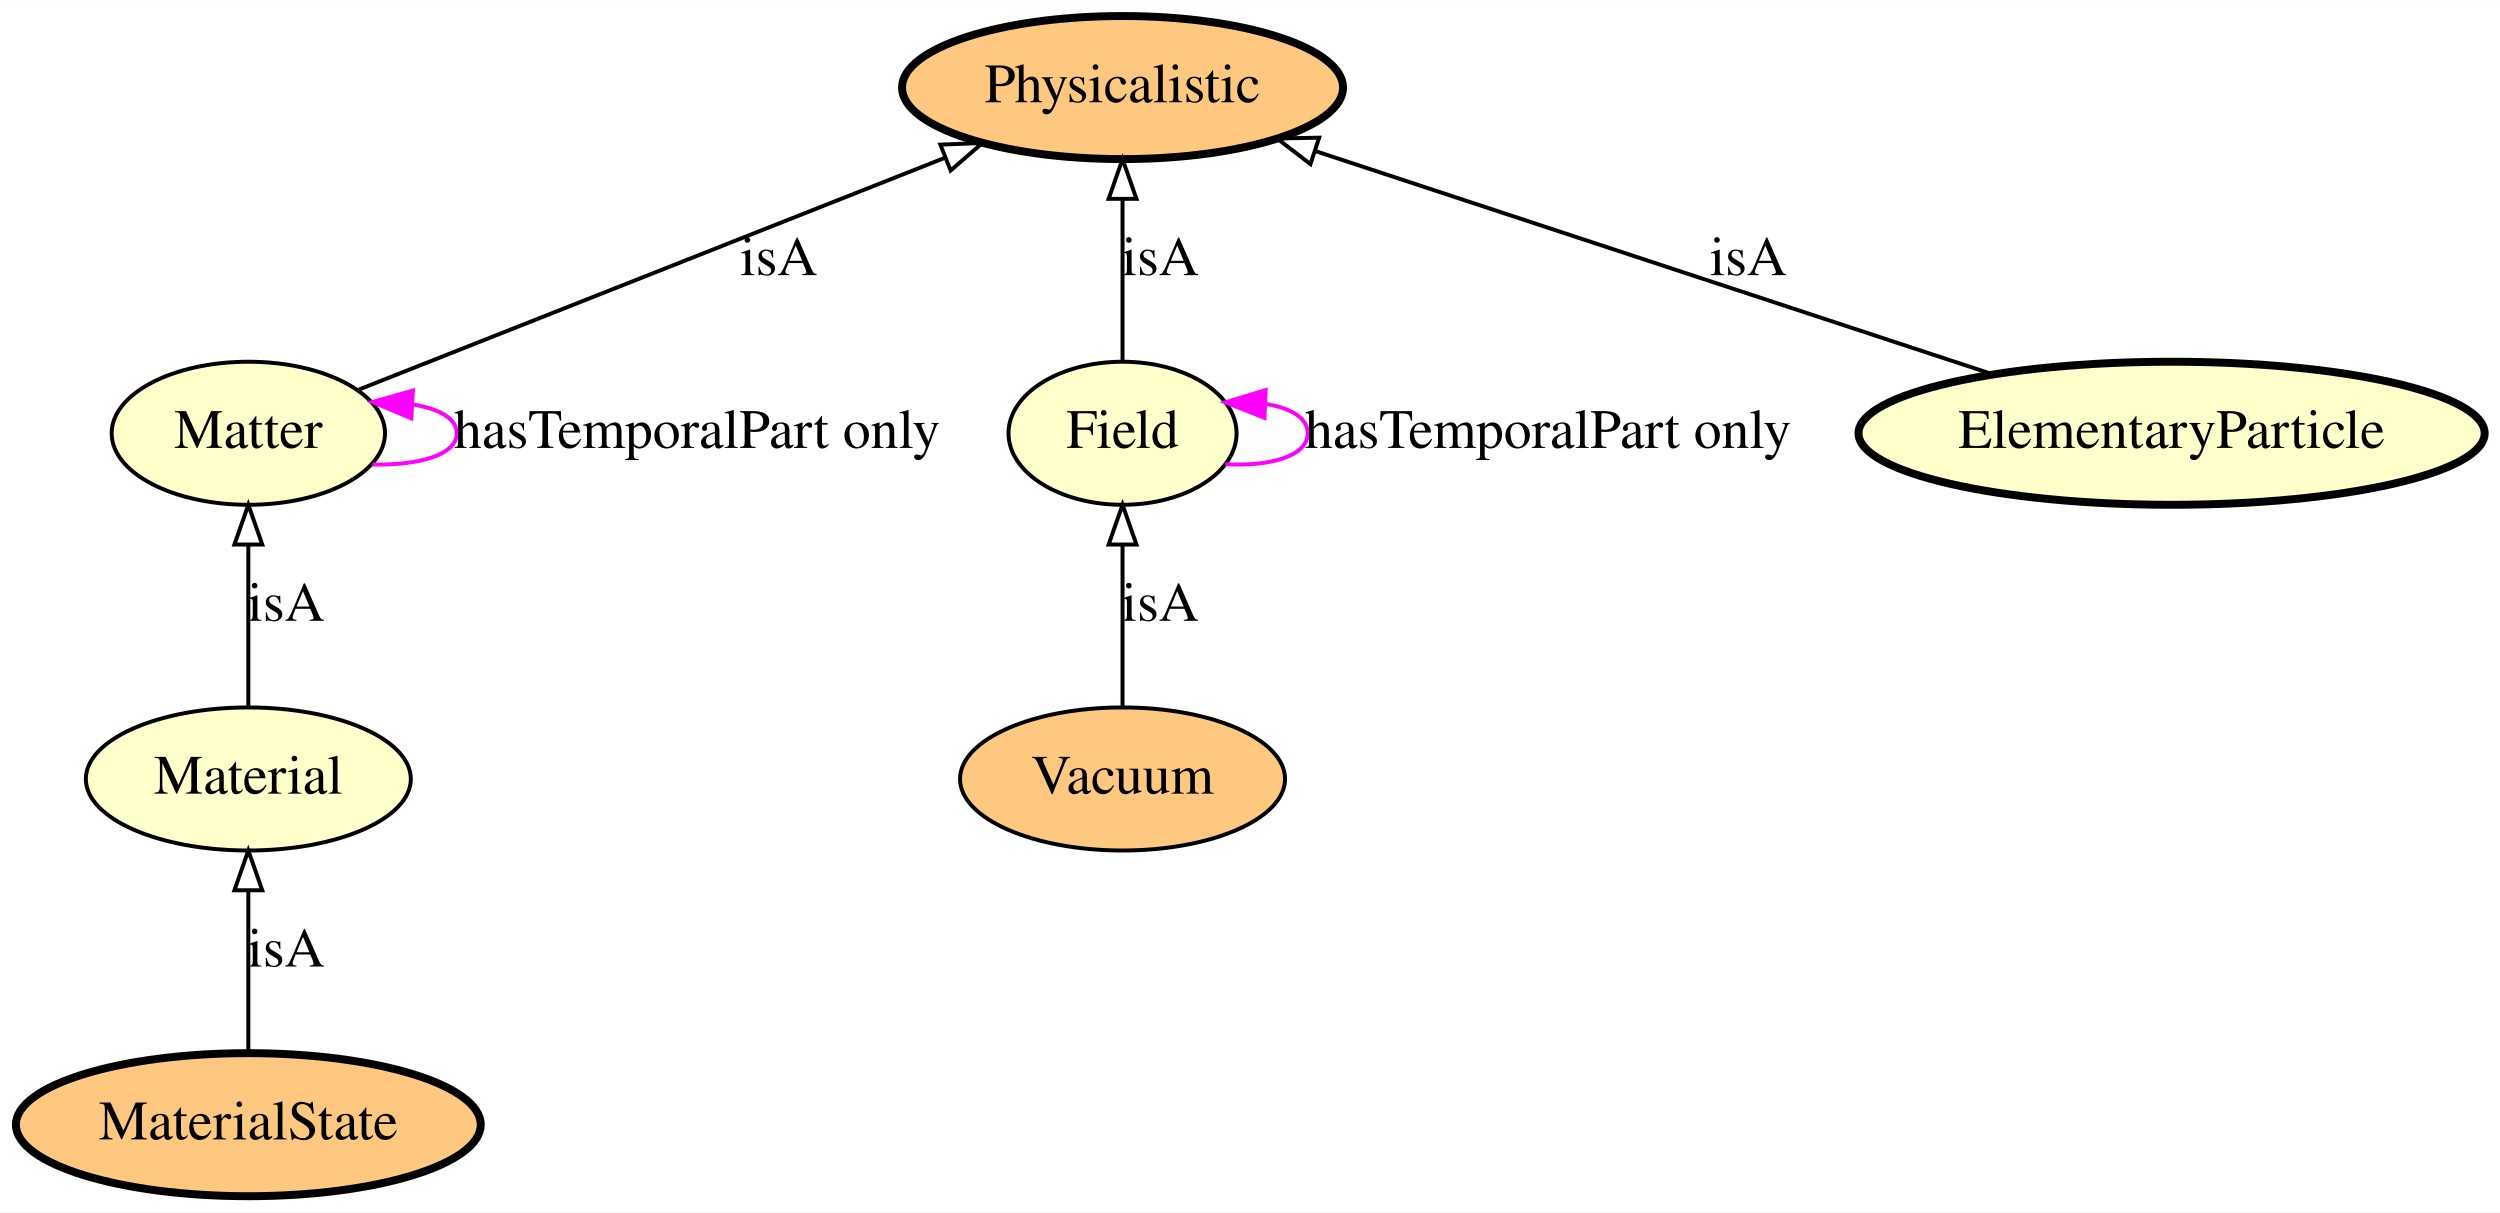
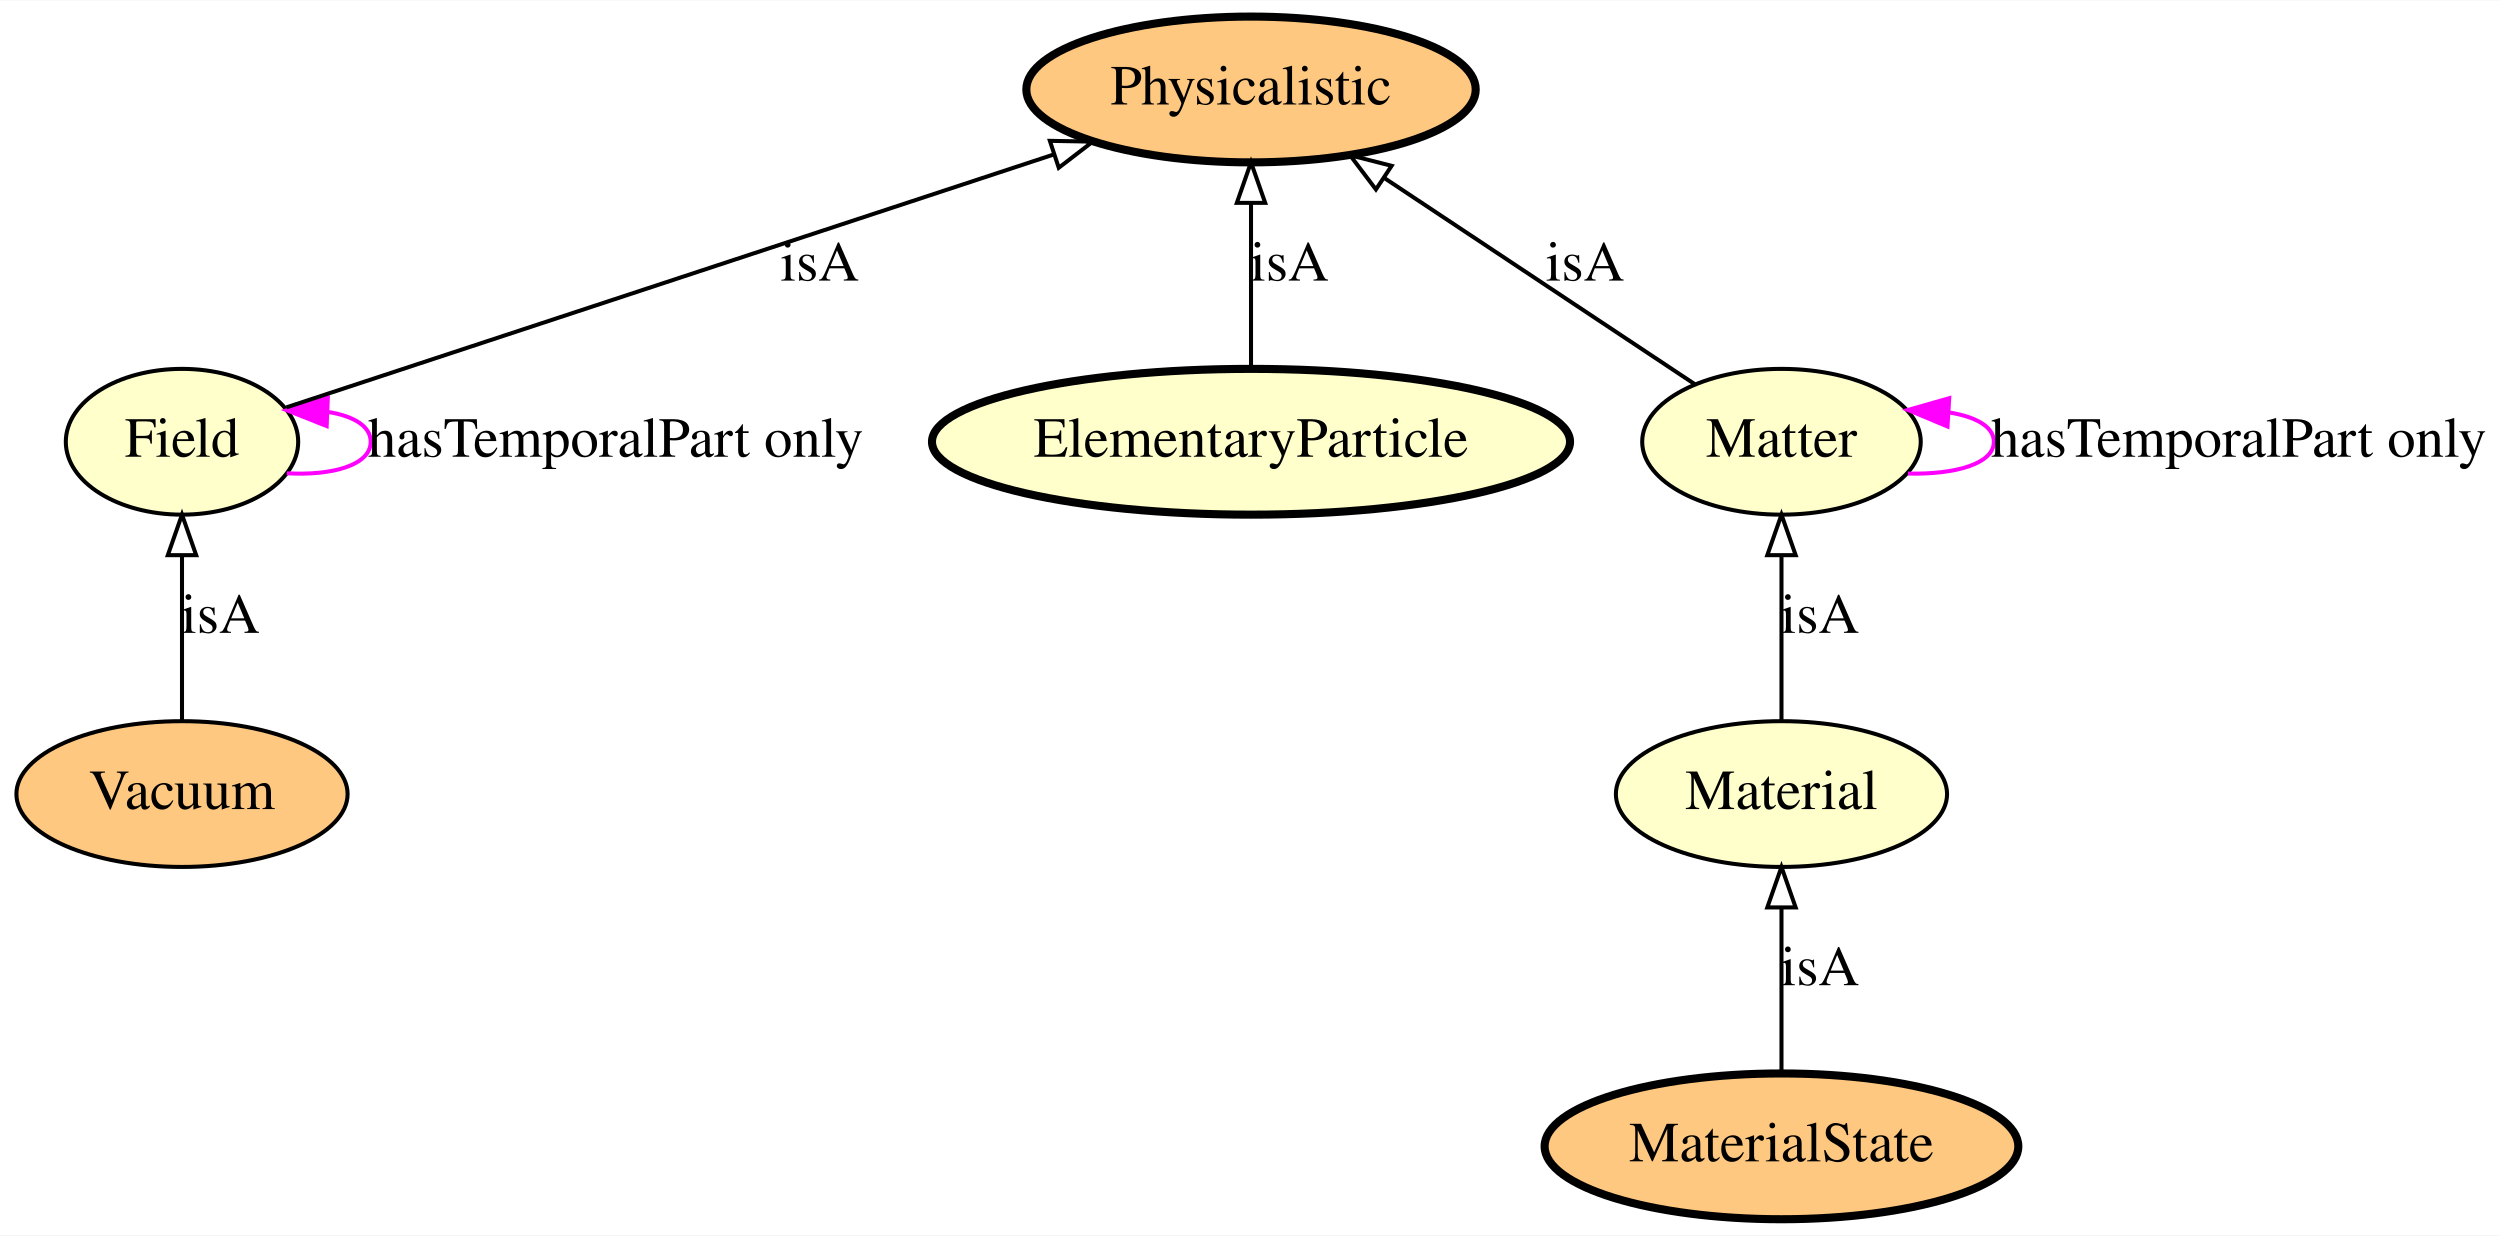
- <svg xmlns="http://www.w3.org/2000/svg" xmlns:xlink="http://www.w3.org/1999/xlink" width="629pt" height="305pt" viewBox="0.00 0.00 629.14 305.00">
+ <svg xmlns="http://www.w3.org/2000/svg" xmlns:xlink="http://www.w3.org/1999/xlink" width="617pt" height="305pt" viewBox="0.00 0.00 617.39 305.00">
  <g id="graph0" class="graph" transform="scale(1 1) rotate(0) translate(4 301)">
-     <polygon fill="#ffffff" stroke="transparent" points="-4,4 -4,-301 625.138,-301 625.138,4 -4,4" />
+     <polygon fill="#ffffff" stroke="transparent" points="-4,4 -4,-301 613.393,-301 613.393,4 -4,4" />
    <g id="node1" class="node">
      <g id="a_node1">
-         <a xlink:href="http://emmo.info/emmo/middle/physicalistic#EMMO_98ada9d8_f1c8_4f13_99b5_d890f5354152" xlink:title="Physicalistic">
-           <ellipse fill="#ffc880" stroke="#000000" stroke-width="2" cx="278.495" cy="-279" rx="55.491" ry="18" />
-           <text text-anchor="middle" x="278.495" y="-275.3" font-family="Times,serif" font-size="14.00" fill="#000000">Physicalistic</text>
+         <a xlink:href="http://emmo.info/emmo/middle/physicalistic#EMMO_5b2222df_4da6_442f_8244_96e9e45887d1" xlink:title="Matter">
+           <ellipse fill="#ffffcc" stroke="#000000" cx="435.946" cy="-192" rx="34.394" ry="18" />
+           <text text-anchor="middle" x="435.946" y="-188.3" font-family="Times,serif" font-size="14.00" fill="#000000">Matter</text>
        </a>
      </g>
    </g>
-     <g id="node2" class="node">
-       <g id="a_node2">
-         <a xlink:href="http://emmo.info/emmo/middle/physicalistic#EMMO_4207e895_8b83_4318_996a_72cfb32acd94" xlink:title="Material">
-           <ellipse fill="#ffffcc" stroke="#000000" cx="58.495" cy="-105" rx="40.893" ry="18" />
-           <text text-anchor="middle" x="58.495" y="-101.3" font-family="Times,serif" font-size="14.00" fill="#000000">Material</text>
+     <g id="edge7" class="edge">
+       <path fill="none" stroke="#ff00ff" d="M467.175,-184.142C478.813,-183.885 488.393,-186.504 488.393,-192 488.393,-195.779 483.865,-198.197 477.254,-199.256" />
+       <polygon fill="#ff00ff" stroke="#ff00ff" points="476.949,-195.768 467.175,-199.858 477.366,-202.756 476.949,-195.768" />
+       <text text-anchor="middle" x="548.893" y="-188.3" font-family="Times,serif" font-size="14.00" fill="#000000">hasTemporalPart only</text>
+     </g>
+     <g id="node4" class="node">
+       <g id="a_node4">
+         <a xlink:href="http://emmo.info/emmo/middle/physicalistic#EMMO_98ada9d8_f1c8_4f13_99b5_d890f5354152" xlink:title="Physicalistic">
+           <ellipse fill="#ffc880" stroke="#000000" stroke-width="2" cx="304.946" cy="-279" rx="55.491" ry="18" />
+           <text text-anchor="middle" x="304.946" y="-275.3" font-family="Times,serif" font-size="14.00" fill="#000000">Physicalistic</text>
        </a>
      </g>
    </g>
+     <g id="edge6" class="edge">
+       <path fill="none" stroke="#000000" d="M414.607,-206.172C393.815,-219.98 361.911,-241.168 337.866,-257.137" />
+       <polygon fill="none" stroke="#000000" points="335.792,-254.313 329.398,-262.761 339.665,-260.144 335.792,-254.313" />
+       <text text-anchor="middle" x="387.446" y="-231.8" font-family="Times,serif" font-size="14.00" fill="#000000">isA</text>
+     </g>
+     <g id="node2" class="node">
+       <g id="a_node2">
+         <a xlink:href="http://emmo.info/emmo/middle/physicalistic#EMMO_70dac51e_bddd_48c2_8a98_7d8395e91fc2" xlink:title="Field">
+           <ellipse fill="#ffffcc" stroke="#000000" cx="40.946" cy="-192" rx="28.695" ry="18" />
+           <text text-anchor="middle" x="40.946" y="-188.3" font-family="Times,serif" font-size="14.00" fill="#000000">Field</text>
+         </a>
+       </g>
+     </g>
+     <g id="edge4" class="edge">
+       <path fill="none" stroke="#ff00ff" d="M66.822,-184.219C77.986,-183.582 87.544,-186.176 87.544,-192 87.544,-195.913 83.229,-198.368 77.012,-199.364" />
+       <polygon fill="#ff00ff" stroke="#ff00ff" points="76.671,-195.875 66.822,-199.781 76.957,-202.869 76.671,-195.875" />
+       <text text-anchor="middle" x="148.044" y="-188.3" font-family="Times,serif" font-size="14.00" fill="#000000">hasTemporalPart only</text>
+     </g>
+     <g id="edge3" class="edge">
+       <path fill="none" stroke="#000000" d="M66.74,-200.5C110.558,-214.94 200.212,-244.485 256.168,-262.925" />
+       <polygon fill="none" stroke="#000000" points="255.273,-266.315 265.866,-266.121 257.464,-259.667 255.273,-266.315" />
+       <text text-anchor="middle" x="198.446" y="-231.8" font-family="Times,serif" font-size="14.00" fill="#000000">isA</text>
+     </g>
    <g id="node3" class="node">
      <g id="a_node3">
-         <a xlink:href="http://emmo.info/emmo/middle/physicalistic#EMMO_5b2222df_4da6_442f_8244_96e9e45887d1" xlink:title="Matter">
-           <ellipse fill="#ffffcc" stroke="#000000" cx="58.495" cy="-192" rx="34.394" ry="18" />
-           <text text-anchor="middle" x="58.495" y="-188.3" font-family="Times,serif" font-size="14.00" fill="#000000">Matter</text>
+         <a xlink:href="http://emmo.info/emmo/middle/physicalistic#EMMO_c26a0340_d619_4928_b1a1_1a04e88bb89d" xlink:title="ElementaryParticle">
+           <ellipse fill="#ffffcc" stroke="#000000" stroke-width="2" cx="304.946" cy="-192" rx="78.786" ry="18" />
+           <text text-anchor="middle" x="304.946" y="-188.3" font-family="Times,serif" font-size="14.00" fill="#000000">ElementaryParticle</text>
        </a>
      </g>
    </g>
    <g id="edge1" class="edge">
-       <path fill="none" stroke="#000000" d="M58.495,-123.026C58.495,-134.808 58.495,-150.439 58.495,-163.842" />
-       <polygon fill="none" stroke="#000000" points="54.995,-163.997 58.495,-173.997 61.995,-163.997 54.995,-163.997" />
-       <text text-anchor="middle" x="67.995" y="-144.8" font-family="Times,serif" font-size="14.00" fill="#000000">isA</text>
+       <path fill="none" stroke="#000000" d="M304.946,-210.026C304.946,-221.808 304.946,-237.439 304.946,-250.842" />
+       <polygon fill="none" stroke="#000000" points="301.447,-250.997 304.946,-260.997 308.447,-250.997 301.447,-250.997" />
+       <text text-anchor="middle" x="314.446" y="-231.8" font-family="Times,serif" font-size="14.00" fill="#000000">isA</text>
    </g>
-     <g id="edge7" class="edge">
-       <path fill="none" stroke="#000000" d="M86.358,-203.019C123.521,-217.715 189.744,-243.903 233.895,-261.363" />
-       <polygon fill="none" stroke="#000000" points="232.651,-264.635 243.238,-265.057 235.226,-258.125 232.651,-264.635" />
-       <text text-anchor="middle" x="191.995" y="-231.8" font-family="Times,serif" font-size="14.00" fill="#000000">isA</text>
+     <g id="node5" class="node">
+       <g id="a_node5">
+         <a xlink:href="http://emmo.info/emmo/middle/materials#EMMO_20fff605_465f_4034_8696_e53e90ec83f4" xlink:title="MaterialState">
+           <ellipse fill="#ffc880" stroke="#000000" stroke-width="2" cx="435.946" cy="-18" rx="58.49" ry="18" />
+           <text text-anchor="middle" x="435.946" y="-14.3" font-family="Times,serif" font-size="14.00" fill="#000000">MaterialState</text>
+         </a>
+       </g>
    </g>
-     <g id="edge8" class="edge">
-       <path fill="none" stroke="#ff00ff" d="M89.724,-184.142C101.362,-183.885 110.942,-186.504 110.942,-192 110.942,-195.779 106.414,-198.197 99.802,-199.256" />
-       <polygon fill="#ff00ff" stroke="#ff00ff" points="99.498,-195.768 89.724,-199.858 99.915,-202.756 99.498,-195.768" />
-       <text text-anchor="middle" x="171.442" y="-188.3" font-family="Times,serif" font-size="14.00" fill="#000000">hasTemporalPart only</text>
+     <g id="node7" class="node">
+       <g id="a_node7">
+         <a xlink:href="http://emmo.info/emmo/middle/physicalistic#EMMO_4207e895_8b83_4318_996a_72cfb32acd94" xlink:title="Material">
+           <ellipse fill="#ffffcc" stroke="#000000" cx="435.946" cy="-105" rx="40.893" ry="18" />
+           <text text-anchor="middle" x="435.946" y="-101.3" font-family="Times,serif" font-size="14.00" fill="#000000">Material</text>
+         </a>
+       </g>
    </g>
-     <g id="node4" class="node">
-       <g id="a_node4">
-         <a xlink:href="http://emmo.info/emmo/middle/physicalistic#EMMO_70dac51e_bddd_48c2_8a98_7d8395e91fc2" xlink:title="Field">
-           <ellipse fill="#ffffcc" stroke="#000000" cx="278.495" cy="-192" rx="28.695" ry="18" />
-           <text text-anchor="middle" x="278.495" y="-188.3" font-family="Times,serif" font-size="14.00" fill="#000000">Field</text>
+     <g id="edge2" class="edge">
+       <path fill="none" stroke="#000000" d="M435.946,-36.026C435.946,-47.808 435.946,-63.439 435.946,-76.842" />
+       <polygon fill="none" stroke="#000000" points="432.447,-76.997 435.946,-86.997 439.447,-76.997 432.447,-76.997" />
+       <text text-anchor="middle" x="445.446" y="-57.8" font-family="Times,serif" font-size="14.00" fill="#000000">isA</text>
+     </g>
+     <g id="node6" class="node">
+       <g id="a_node6">
+         <a xlink:href="http://emmo.info/emmo/middle/physicalistic#EMMO_3c218fbe_60c9_4597_8bcf_41eb1773af1f" xlink:title="Vacuum">
+           <ellipse fill="#ffc880" stroke="#000000" cx="40.946" cy="-105" rx="40.893" ry="18" />
+           <text text-anchor="middle" x="40.946" y="-101.3" font-family="Times,serif" font-size="14.00" fill="#000000">Vacuum</text>
        </a>
      </g>
    </g>
    <g id="edge5" class="edge">
-       <path fill="none" stroke="#000000" d="M278.495,-210.026C278.495,-221.808 278.495,-237.439 278.495,-250.842" />
-       <polygon fill="none" stroke="#000000" points="274.995,-250.997 278.495,-260.997 281.995,-250.997 274.995,-250.997" />
-       <text text-anchor="middle" x="287.995" y="-231.8" font-family="Times,serif" font-size="14.00" fill="#000000">isA</text>
+       <path fill="none" stroke="#000000" d="M40.946,-123.026C40.946,-134.808 40.946,-150.439 40.946,-163.842" />
+       <polygon fill="none" stroke="#000000" points="37.447,-163.997 40.946,-173.997 44.447,-163.997 37.447,-163.997" />
+       <text text-anchor="middle" x="50.446" y="-144.8" font-family="Times,serif" font-size="14.00" fill="#000000">isA</text>
    </g>
-     <g id="edge6" class="edge">
-       <path fill="none" stroke="#ff00ff" d="M304.371,-184.219C315.534,-183.582 325.092,-186.176 325.092,-192 325.092,-195.913 320.778,-198.368 314.56,-199.364" />
-       <polygon fill="#ff00ff" stroke="#ff00ff" points="314.219,-195.875 304.371,-199.781 314.505,-202.869 314.219,-195.875" />
-       <text text-anchor="middle" x="385.592" y="-188.3" font-family="Times,serif" font-size="14.00" fill="#000000">hasTemporalPart only</text>
-     </g>
-     <g id="node5" class="node">
-       <g id="a_node5">
-         <a xlink:href="http://emmo.info/emmo/middle/physicalistic#EMMO_3c218fbe_60c9_4597_8bcf_41eb1773af1f" xlink:title="Vacuum">
-           <ellipse fill="#ffc880" stroke="#000000" cx="278.495" cy="-105" rx="40.893" ry="18" />
-           <text text-anchor="middle" x="278.495" y="-101.3" font-family="Times,serif" font-size="14.00" fill="#000000">Vacuum</text>
-         </a>
-       </g>
-     </g>
-     <g id="edge3" class="edge">
-       <path fill="none" stroke="#000000" d="M278.495,-123.026C278.495,-134.808 278.495,-150.439 278.495,-163.842" />
-       <polygon fill="none" stroke="#000000" points="274.995,-163.997 278.495,-173.997 281.995,-163.997 274.995,-163.997" />
-       <text text-anchor="middle" x="287.995" y="-144.8" font-family="Times,serif" font-size="14.00" fill="#000000">isA</text>
-     </g>
-     <g id="node6" class="node">
-       <g id="a_node6">
-         <a xlink:href="http://emmo.info/emmo/middle/materials#EMMO_20fff605_465f_4034_8696_e53e90ec83f4" xlink:title="MaterialState">
-           <ellipse fill="#ffc880" stroke="#000000" stroke-width="2" cx="58.495" cy="-18" rx="58.49" ry="18" />
-           <text text-anchor="middle" x="58.495" y="-14.3" font-family="Times,serif" font-size="14.00" fill="#000000">MaterialState</text>
-         </a>
-       </g>
-     </g>
-     <g id="edge2" class="edge">
-       <path fill="none" stroke="#000000" d="M58.495,-36.026C58.495,-47.808 58.495,-63.439 58.495,-76.842" />
-       <polygon fill="none" stroke="#000000" points="54.995,-76.997 58.495,-86.997 61.995,-76.997 54.995,-76.997" />
-       <text text-anchor="middle" x="67.995" y="-57.8" font-family="Times,serif" font-size="14.00" fill="#000000">isA</text>
-     </g>
-     <g id="node7" class="node">
-       <g id="a_node7">
-         <a xlink:href="http://emmo.info/emmo/middle/physicalistic#EMMO_c26a0340_d619_4928_b1a1_1a04e88bb89d" xlink:title="ElementaryParticle">
-           <ellipse fill="#ffffcc" stroke="#000000" stroke-width="2" cx="542.495" cy="-192" rx="78.786" ry="18" />
-           <text text-anchor="middle" x="542.495" y="-188.3" font-family="Times,serif" font-size="14.00" fill="#000000">ElementaryParticle</text>
-         </a>
-       </g>
-     </g>
-     <g id="edge4" class="edge">
-       <path fill="none" stroke="#000000" d="M497.412,-206.857C450.016,-222.476 375.709,-246.963 327.048,-262.999" />
-       <polygon fill="none" stroke="#000000" points="325.776,-259.734 317.373,-266.188 327.967,-266.382 325.776,-259.734" />
-       <text text-anchor="middle" x="435.995" y="-231.8" font-family="Times,serif" font-size="14.00" fill="#000000">isA</text>
+     <g id="edge8" class="edge">
+       <path fill="none" stroke="#000000" d="M435.946,-123.026C435.946,-134.808 435.946,-150.439 435.946,-163.842" />
+       <polygon fill="none" stroke="#000000" points="432.447,-163.997 435.946,-173.997 439.447,-163.997 432.447,-163.997" />
+       <text text-anchor="middle" x="445.446" y="-144.8" font-family="Times,serif" font-size="14.00" fill="#000000">isA</text>
    </g>
  </g>
</svg>
